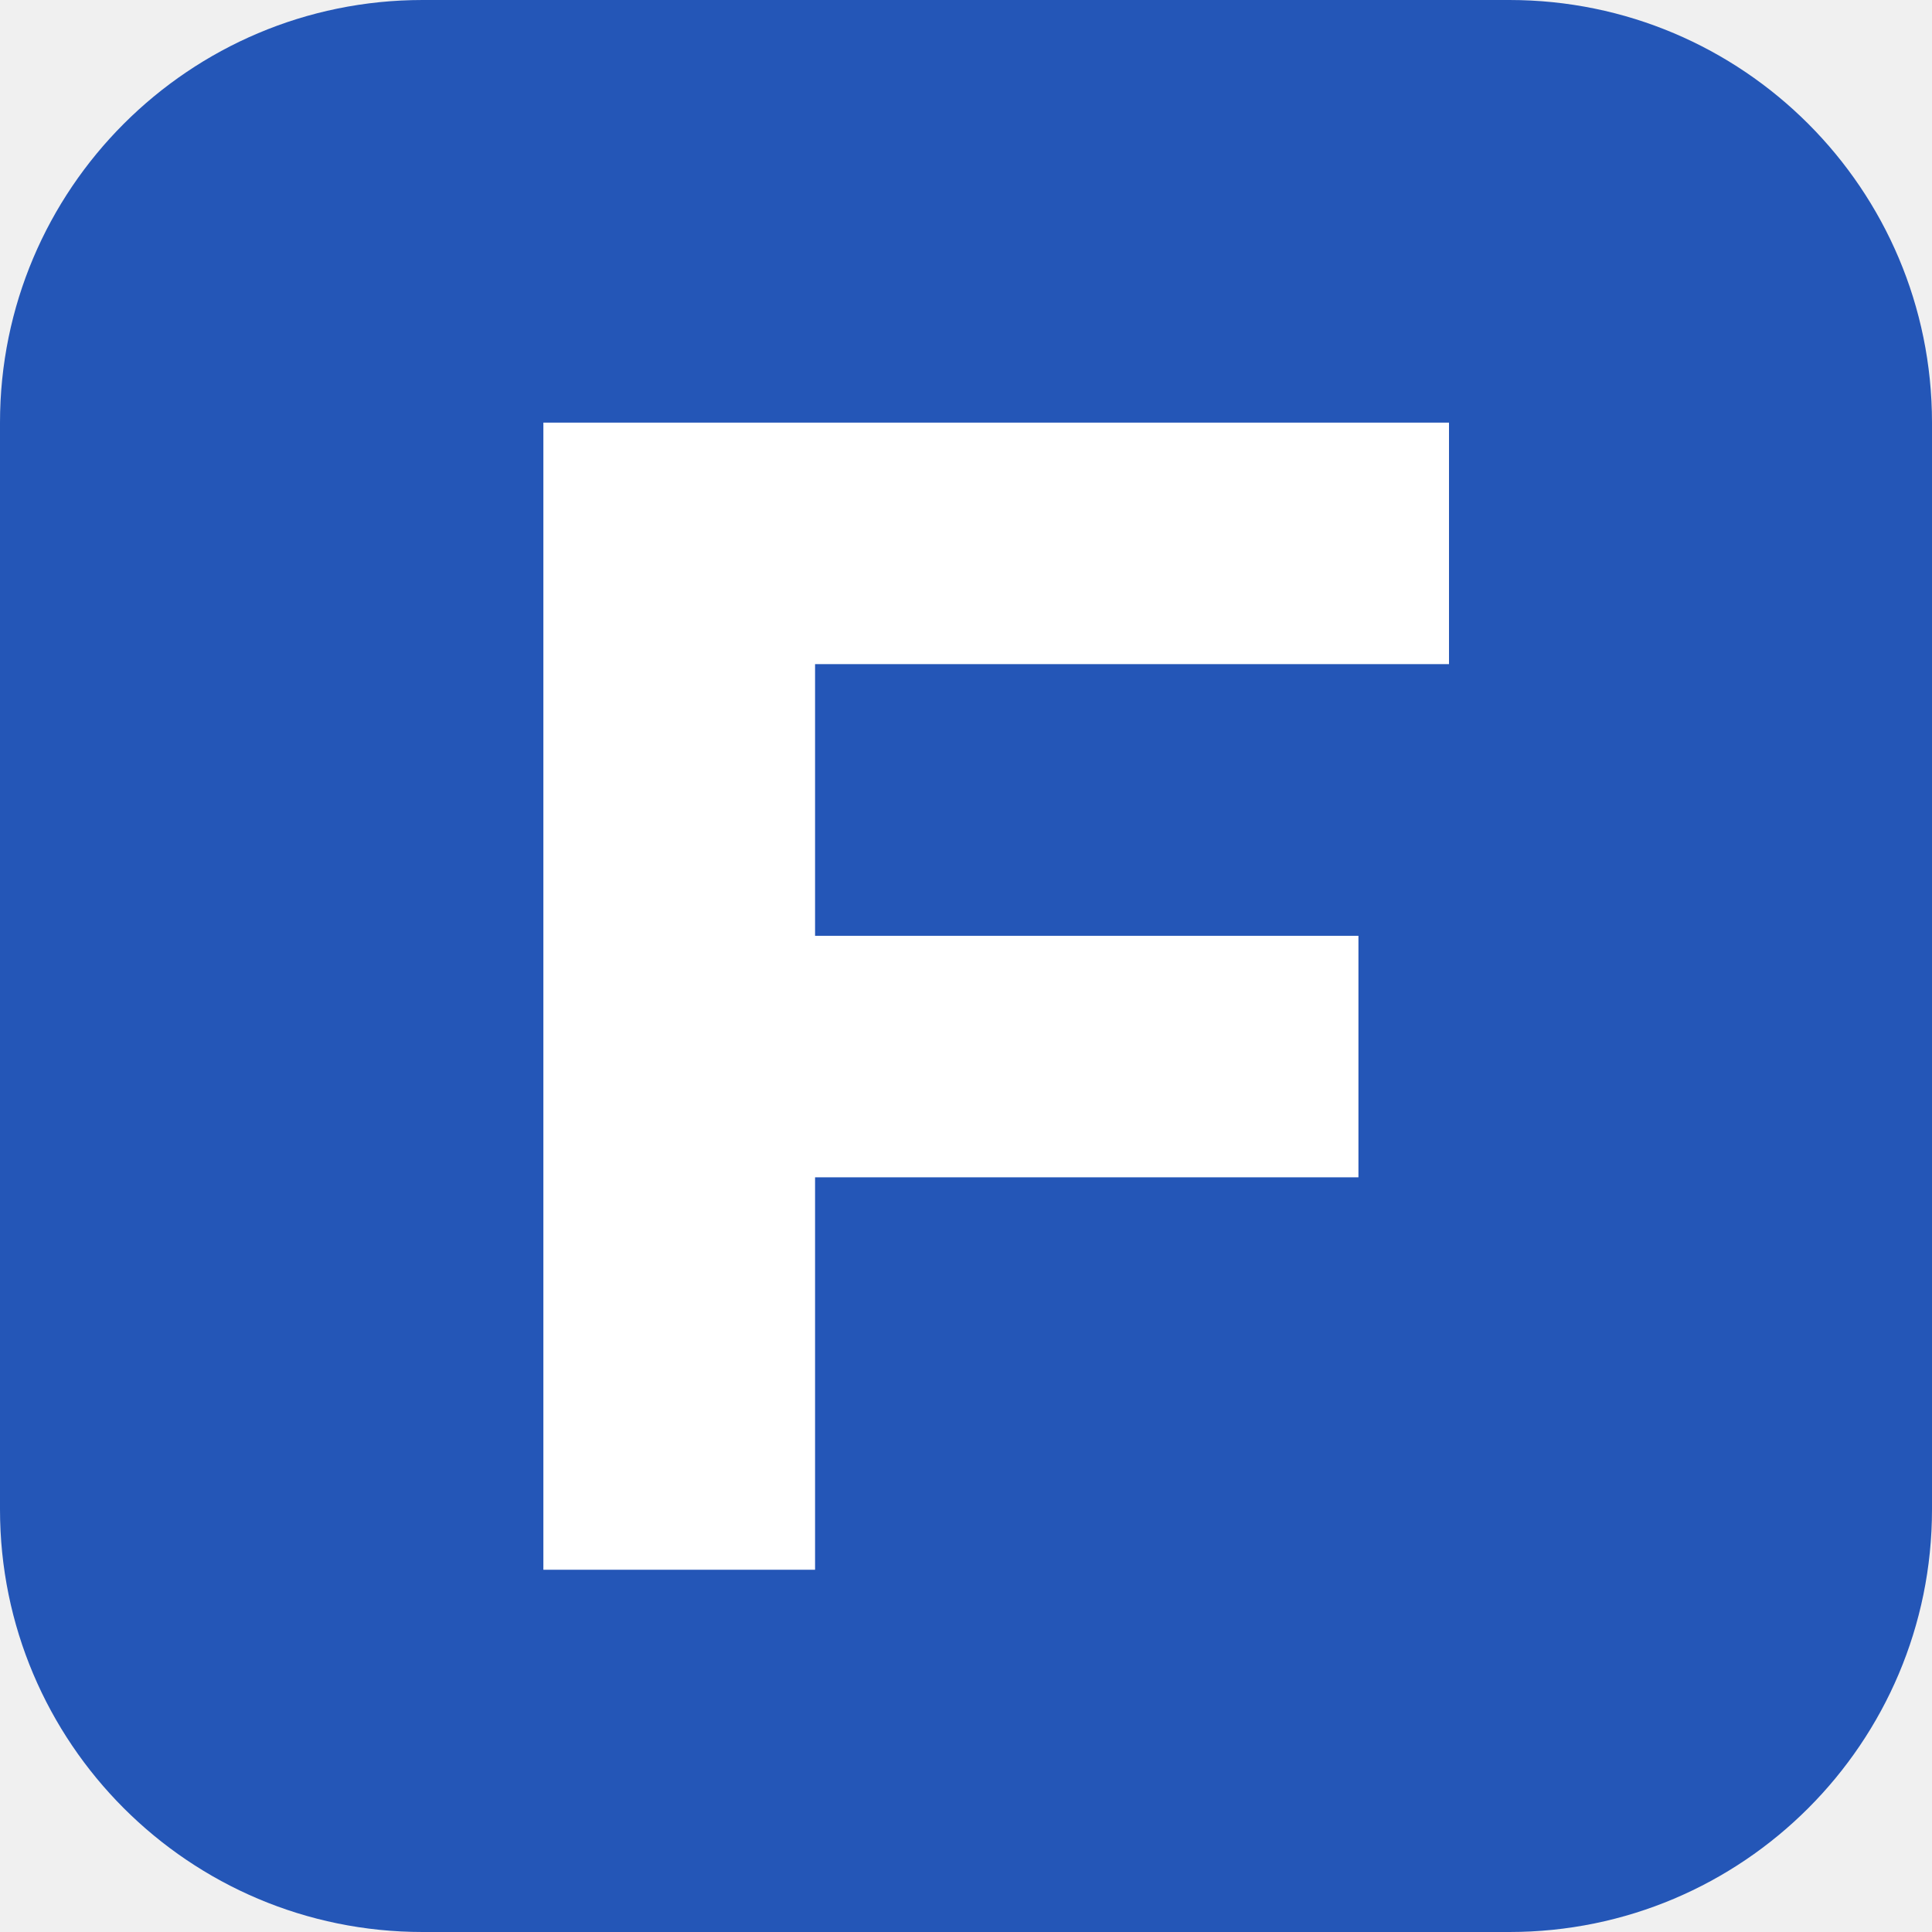
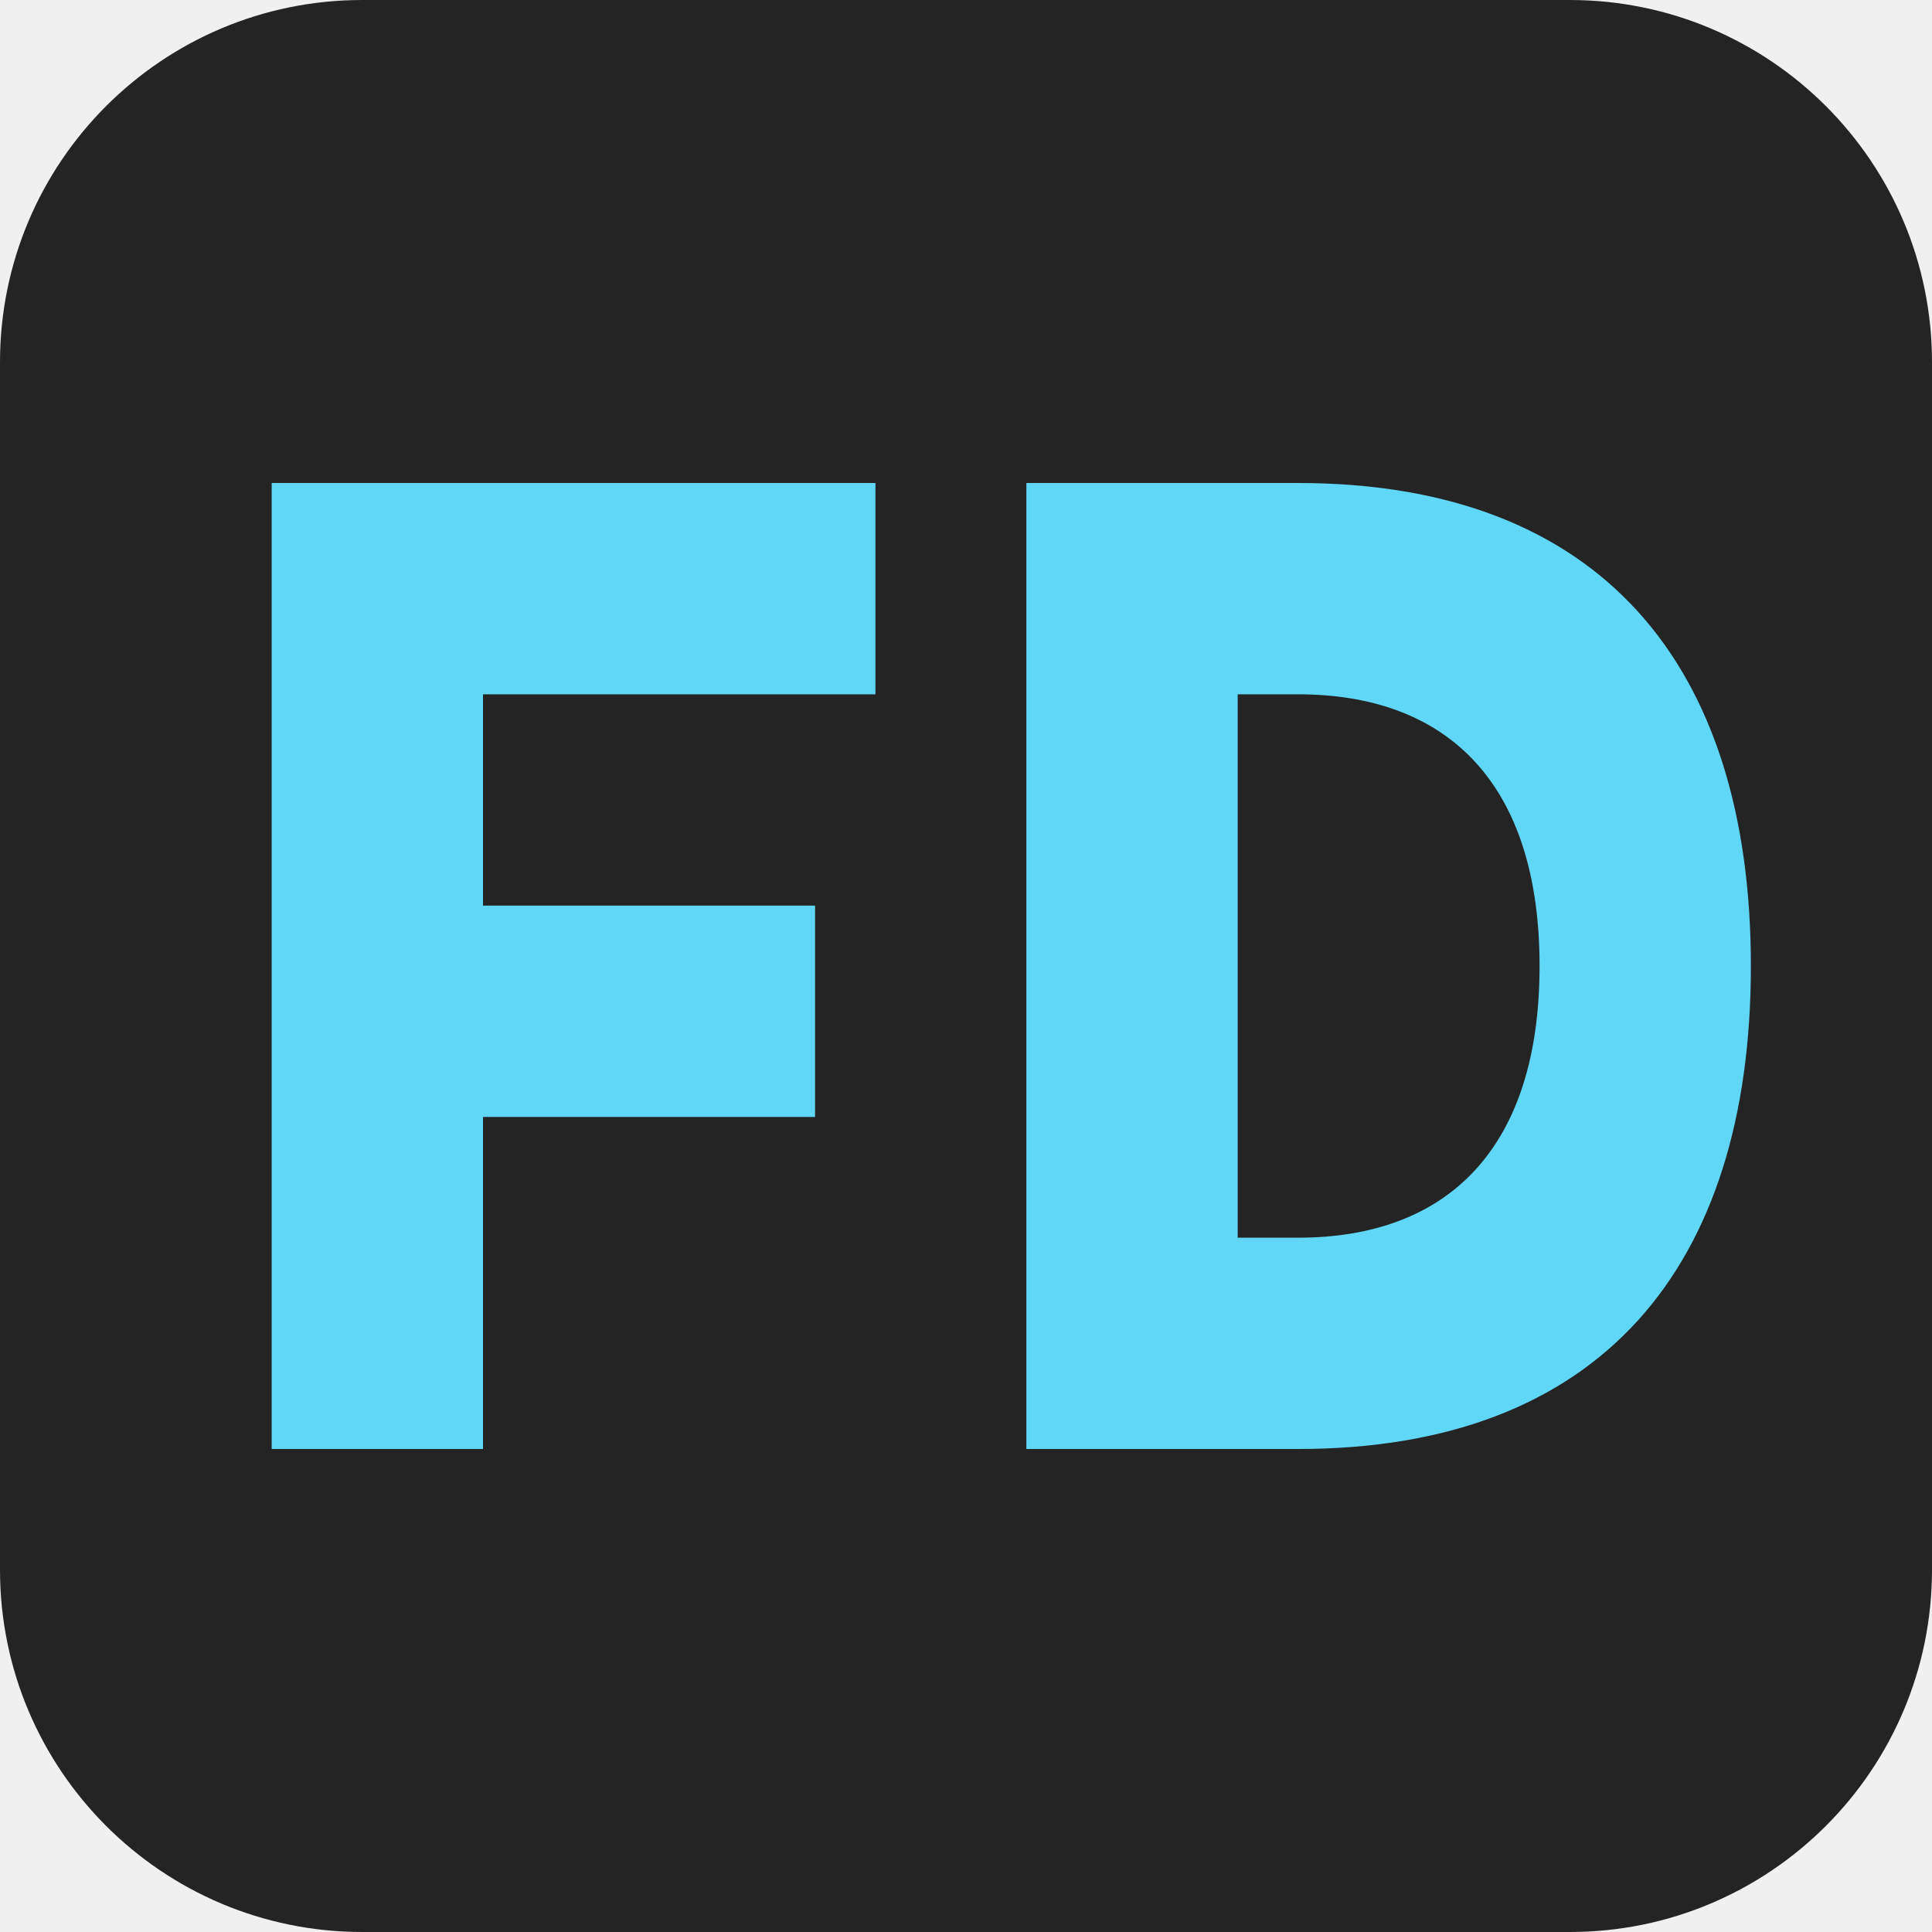
- <svg xmlns="http://www.w3.org/2000/svg" viewBox="0 0 64 64">
-   <rect width="64" height="64" rx="14" fill="#2456b7" />
-   <path d="M18 14h30v8H27v9h18v8H27v13h-9z" fill="#fff" />
+ <svg xmlns="http://www.w3.org/2000/svg" viewBox="0 0 64 64" role="img" aria-label="FD">
+   <rect width="64" height="64" rx="12" fill="#242424" />
+   <path d="M9 16h20v7H16v7h11v7H16v11H9zM34 16h9c10 0 15 6 15 16s-5 16-15 16h-9zm7 7v18h2c5 0 8-3 8-9s-3-9-8-9z" fill="#60d7f7" fill-rule="evenodd" />
</svg>
